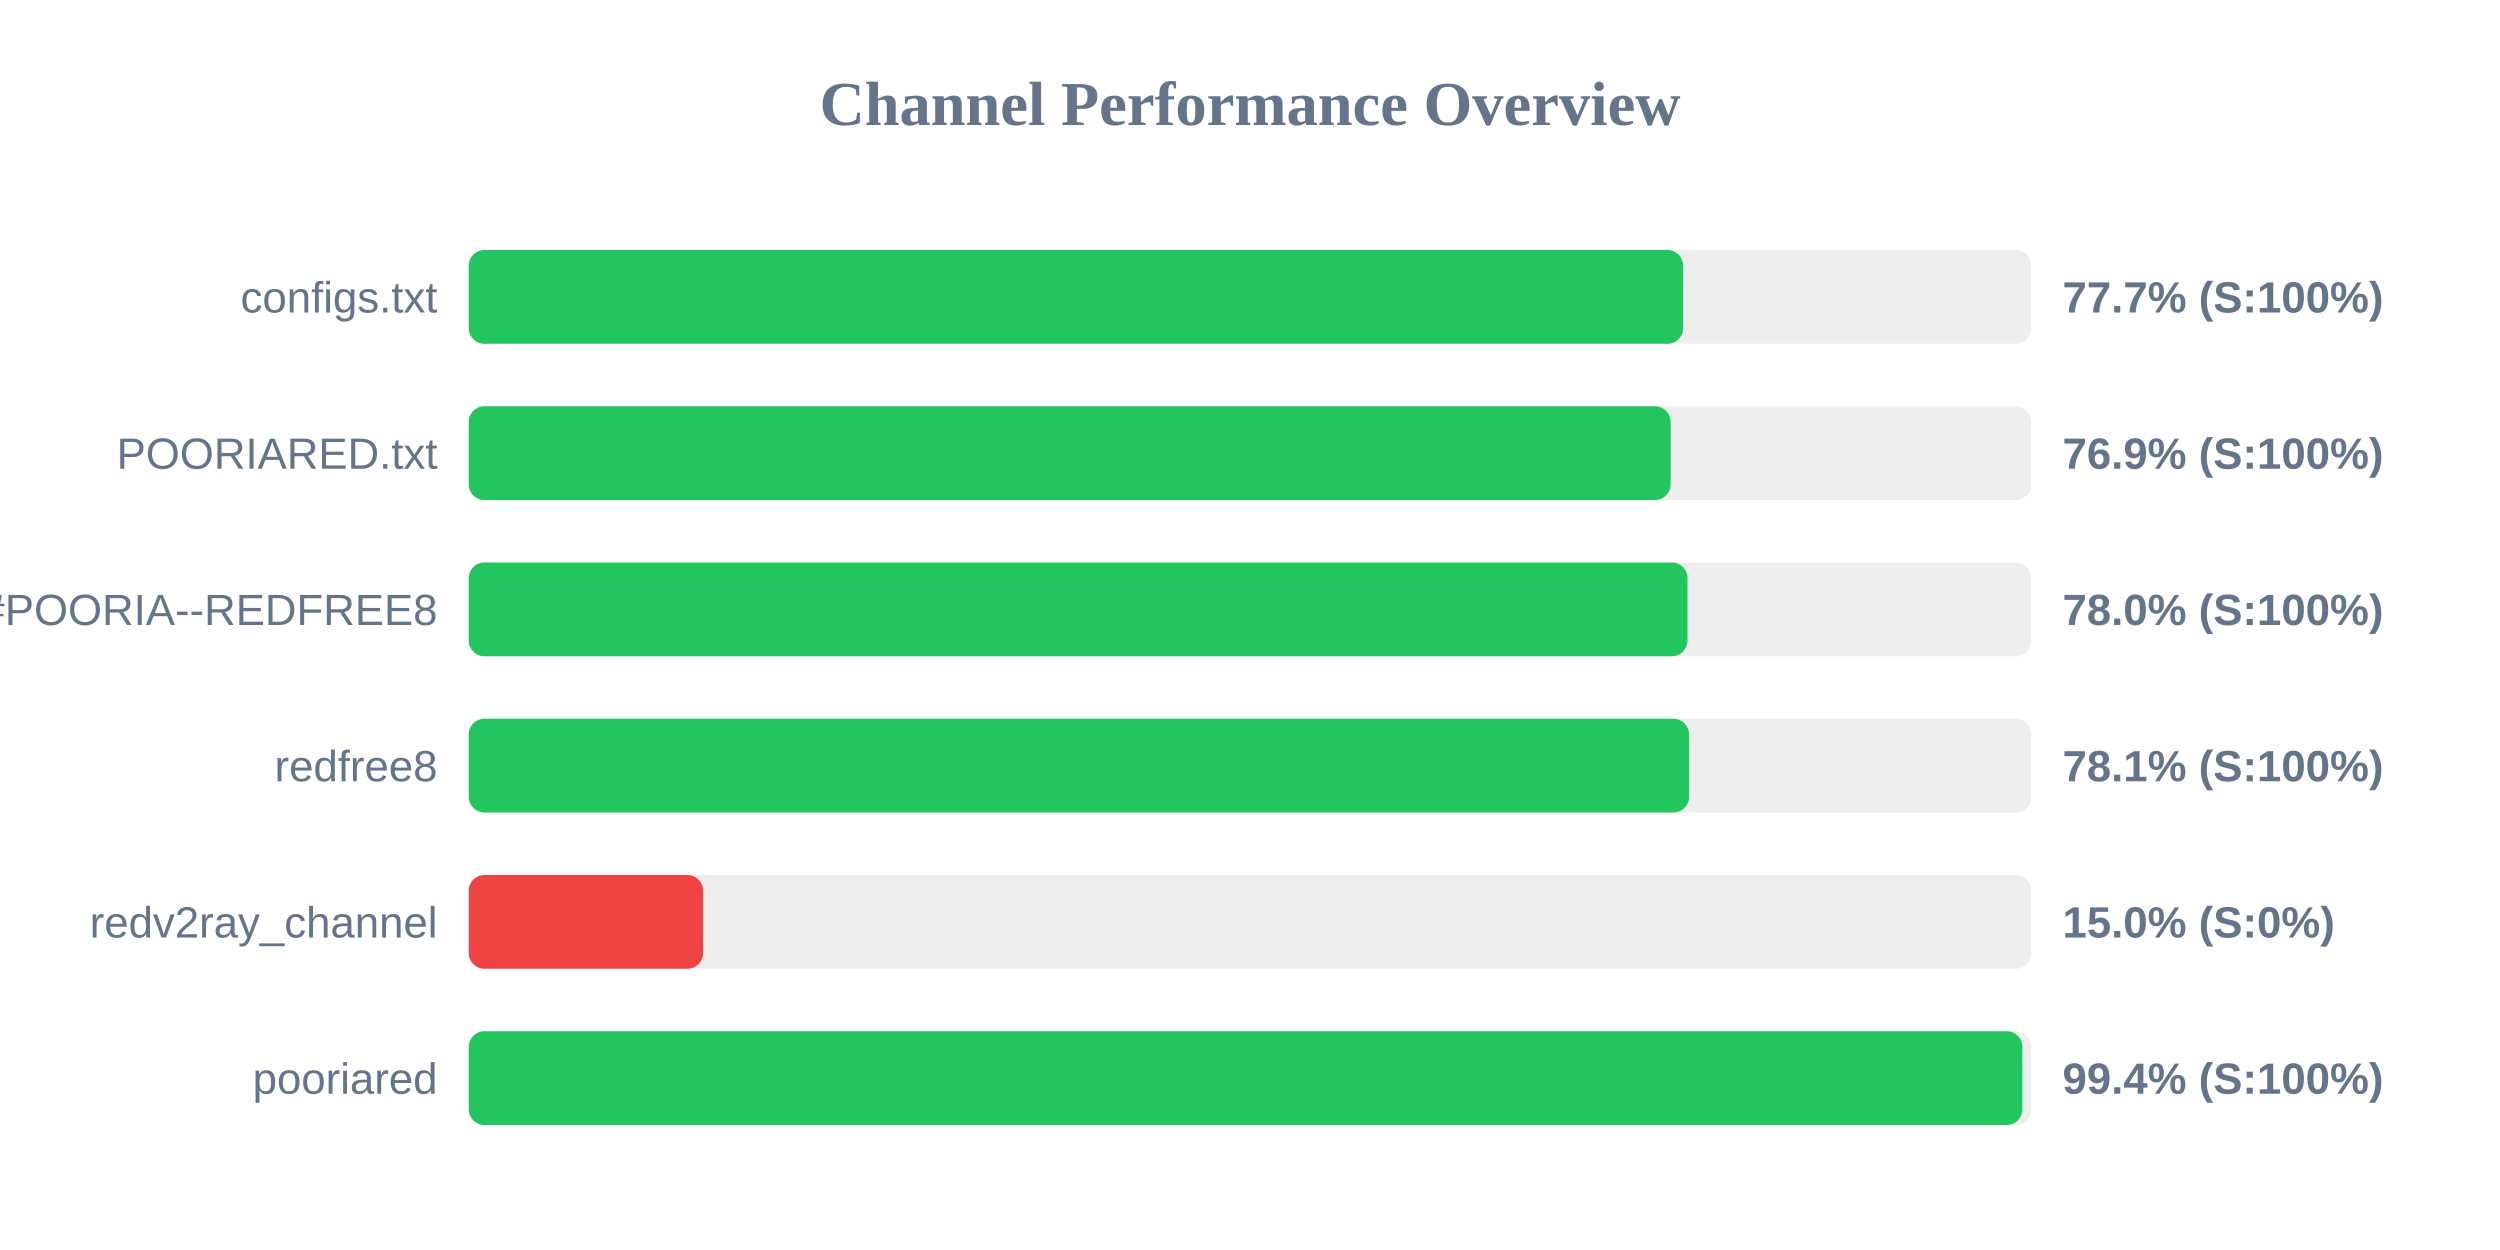
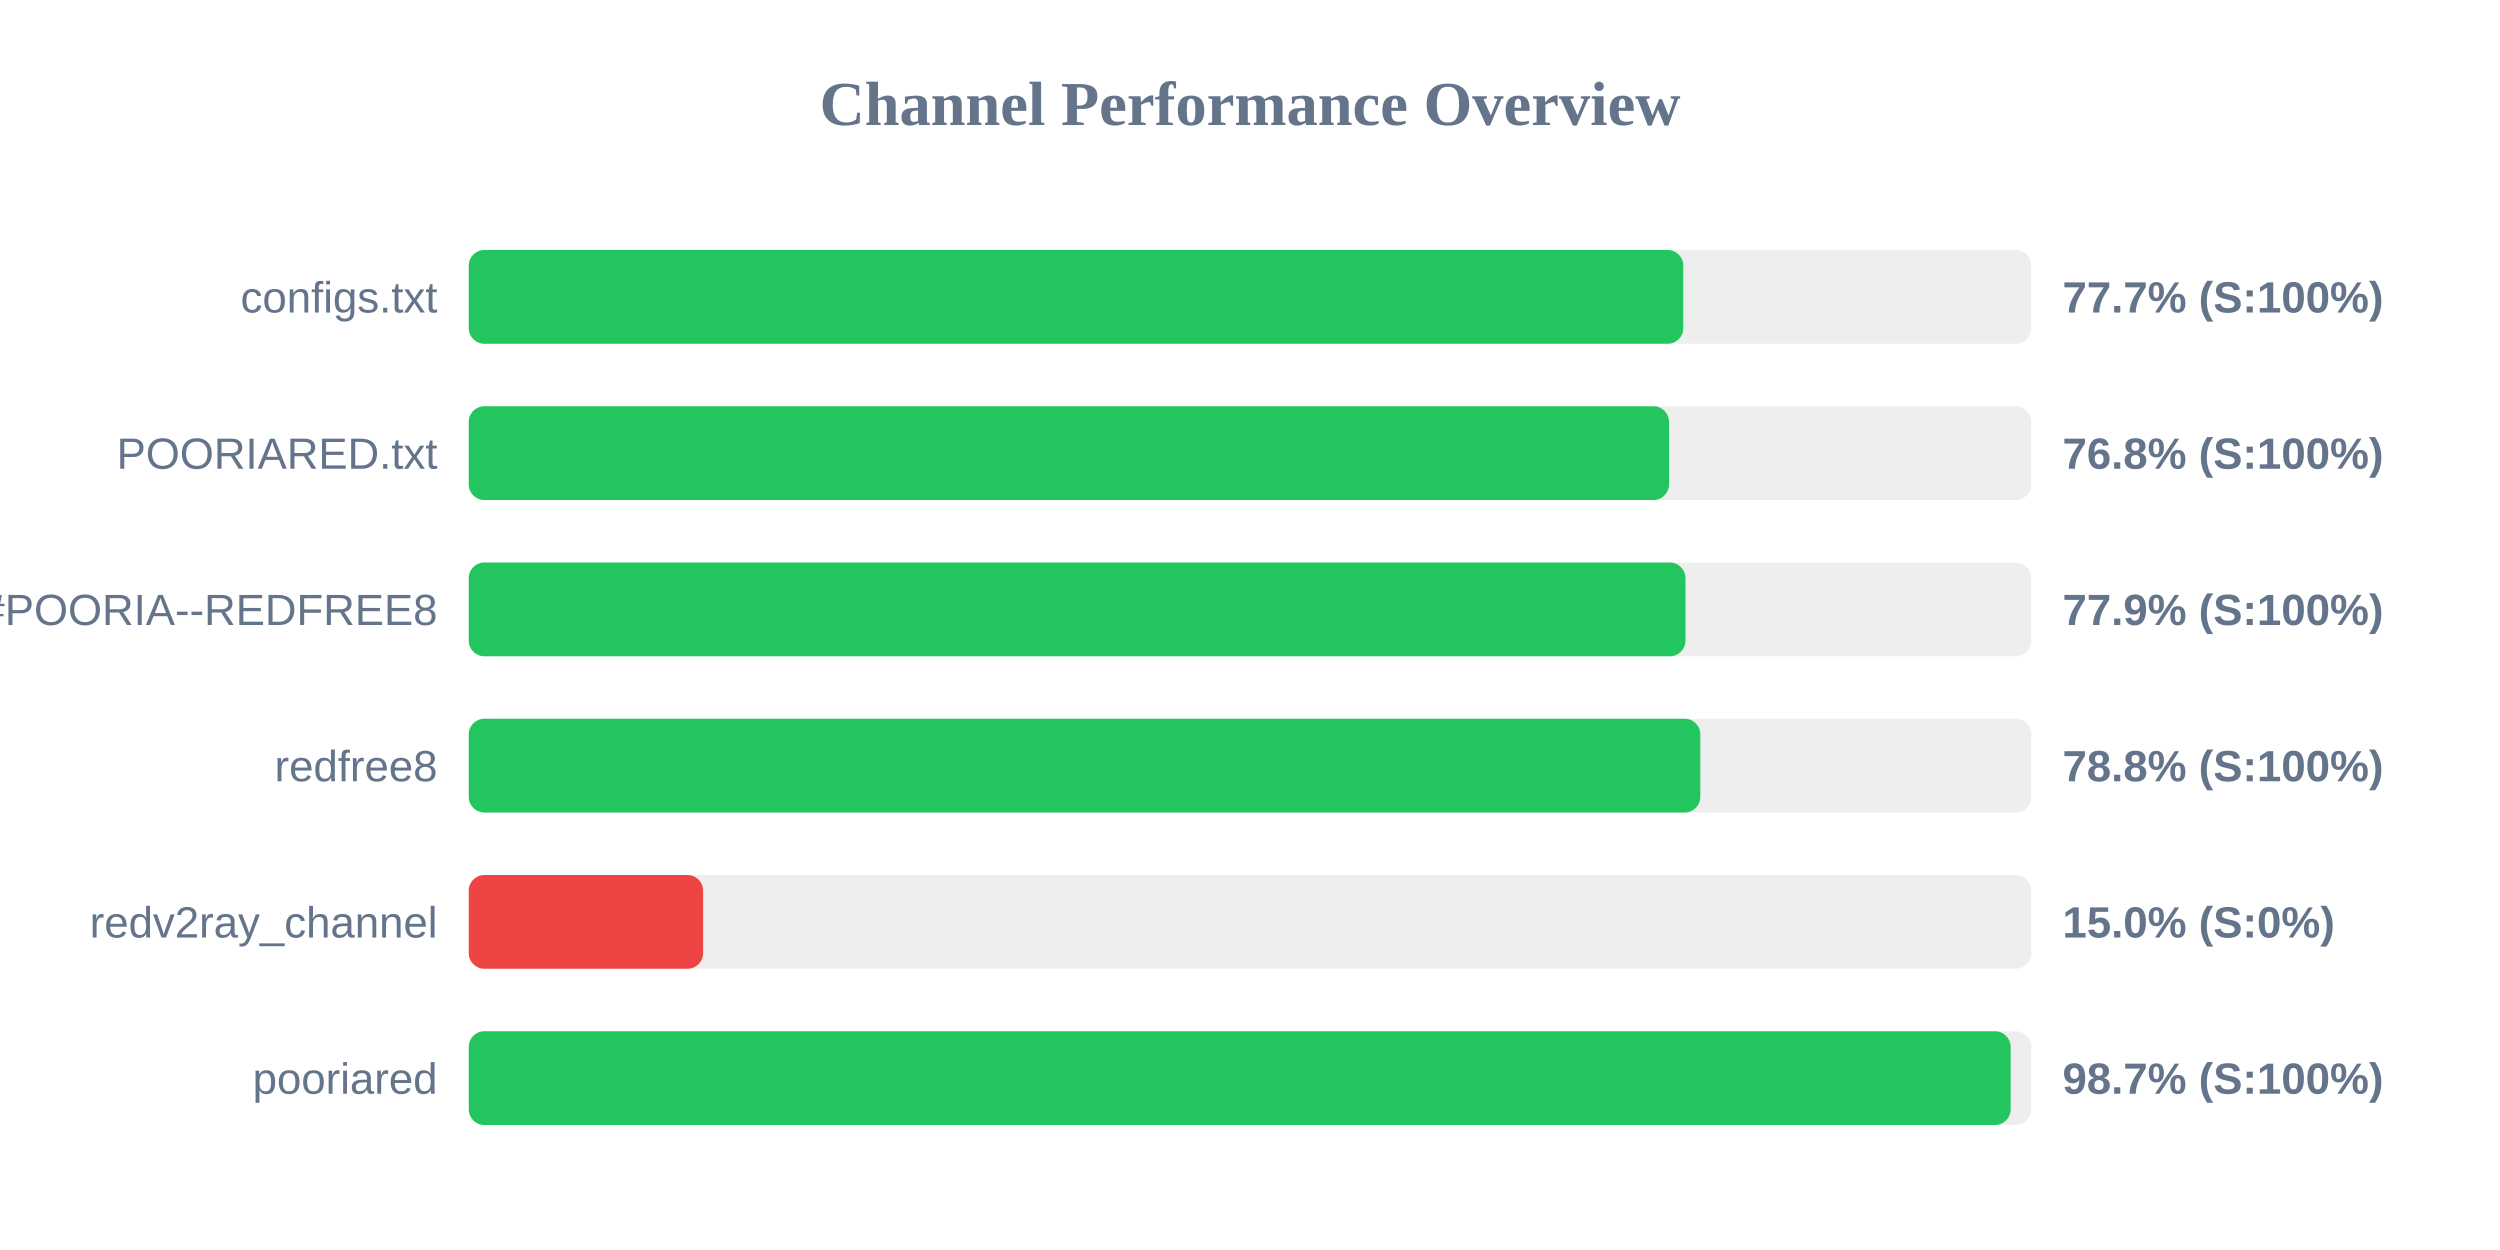
<svg xmlns="http://www.w3.org/2000/svg" width="800" height="400" version="1.1">
  <style>
        .row { font: 14px Arial; fill: #64748b; }
        .score { font: bold 14px Arial; fill: #64748b; }
    </style>
  <text x="400" y="40" text-anchor="middle" font-size="20px" font-weight="bold" fill="#64748b">Channel Performance Overview</text>
  <rect x="150" y="80" width="500" height="30" fill="#eee" rx="5" />
-   <rect x="150" y="80" width="388.6" height="30" fill="#22c55e" rx="5" />
+   <rect x="150" y="80" width="388.65" height="30" fill="#22c55e" rx="5" />
  <text x="140" y="100" text-anchor="end" class="row">configs.txt</text>
  <text x="660" y="100" text-anchor="start" class="score">77.7% (S:100%)</text>
  <rect x="150" y="130" width="500" height="30" fill="#eee" rx="5" />
-   <rect x="150" y="130" width="384.6" height="30" fill="#22c55e" rx="5" />
+   <rect x="150" y="130" width="384.1" height="30" fill="#22c55e" rx="5" />
  <text x="140" y="150" text-anchor="end" class="row">POORIARED.txt</text>
-   <text x="660" y="150" text-anchor="start" class="score">76.9% (S:100%)</text>
+   <text x="660" y="150" text-anchor="start" class="score">76.8% (S:100%)</text>
  <rect x="150" y="180" width="500" height="30" fill="#eee" rx="5" />
-   <rect x="150" y="180" width="390.0" height="30" fill="#22c55e" rx="5" />
+   <rect x="150" y="180" width="389.35" height="30" fill="#22c55e" rx="5" />
  <text x="140" y="200" text-anchor="end" class="row">POORIA--REDFREE8.txt#POORIA--REDFREE8</text>
-   <text x="660" y="200" text-anchor="start" class="score">78.0% (S:100%)</text>
+   <text x="660" y="200" text-anchor="start" class="score">77.9% (S:100%)</text>
  <rect x="150" y="230" width="500" height="30" fill="#eee" rx="5" />
-   <rect x="150" y="230" width="390.5" height="30" fill="#22c55e" rx="5" />
+   <rect x="150" y="230" width="394.1" height="30" fill="#22c55e" rx="5" />
  <text x="140" y="250" text-anchor="end" class="row">redfree8</text>
-   <text x="660" y="250" text-anchor="start" class="score">78.1% (S:100%)</text>
+   <text x="660" y="250" text-anchor="start" class="score">78.8% (S:100%)</text>
  <rect x="150" y="280" width="500" height="30" fill="#eee" rx="5" />
  <rect x="150" y="280" width="75.0" height="30" fill="#ef4444" rx="5" />
  <text x="140" y="300" text-anchor="end" class="row">redv2ray_channel</text>
  <text x="660" y="300" text-anchor="start" class="score">15.0% (S:0%)</text>
  <rect x="150" y="330" width="500" height="30" fill="#eee" rx="5" />
-   <rect x="150" y="330" width="497.15" height="30" fill="#22c55e" rx="5" />
+   <rect x="150" y="330" width="493.4" height="30" fill="#22c55e" rx="5" />
  <text x="140" y="350" text-anchor="end" class="row">pooriared</text>
-   <text x="660" y="350" text-anchor="start" class="score">99.4% (S:100%)</text>
+   <text x="660" y="350" text-anchor="start" class="score">98.7% (S:100%)</text>
</svg>
